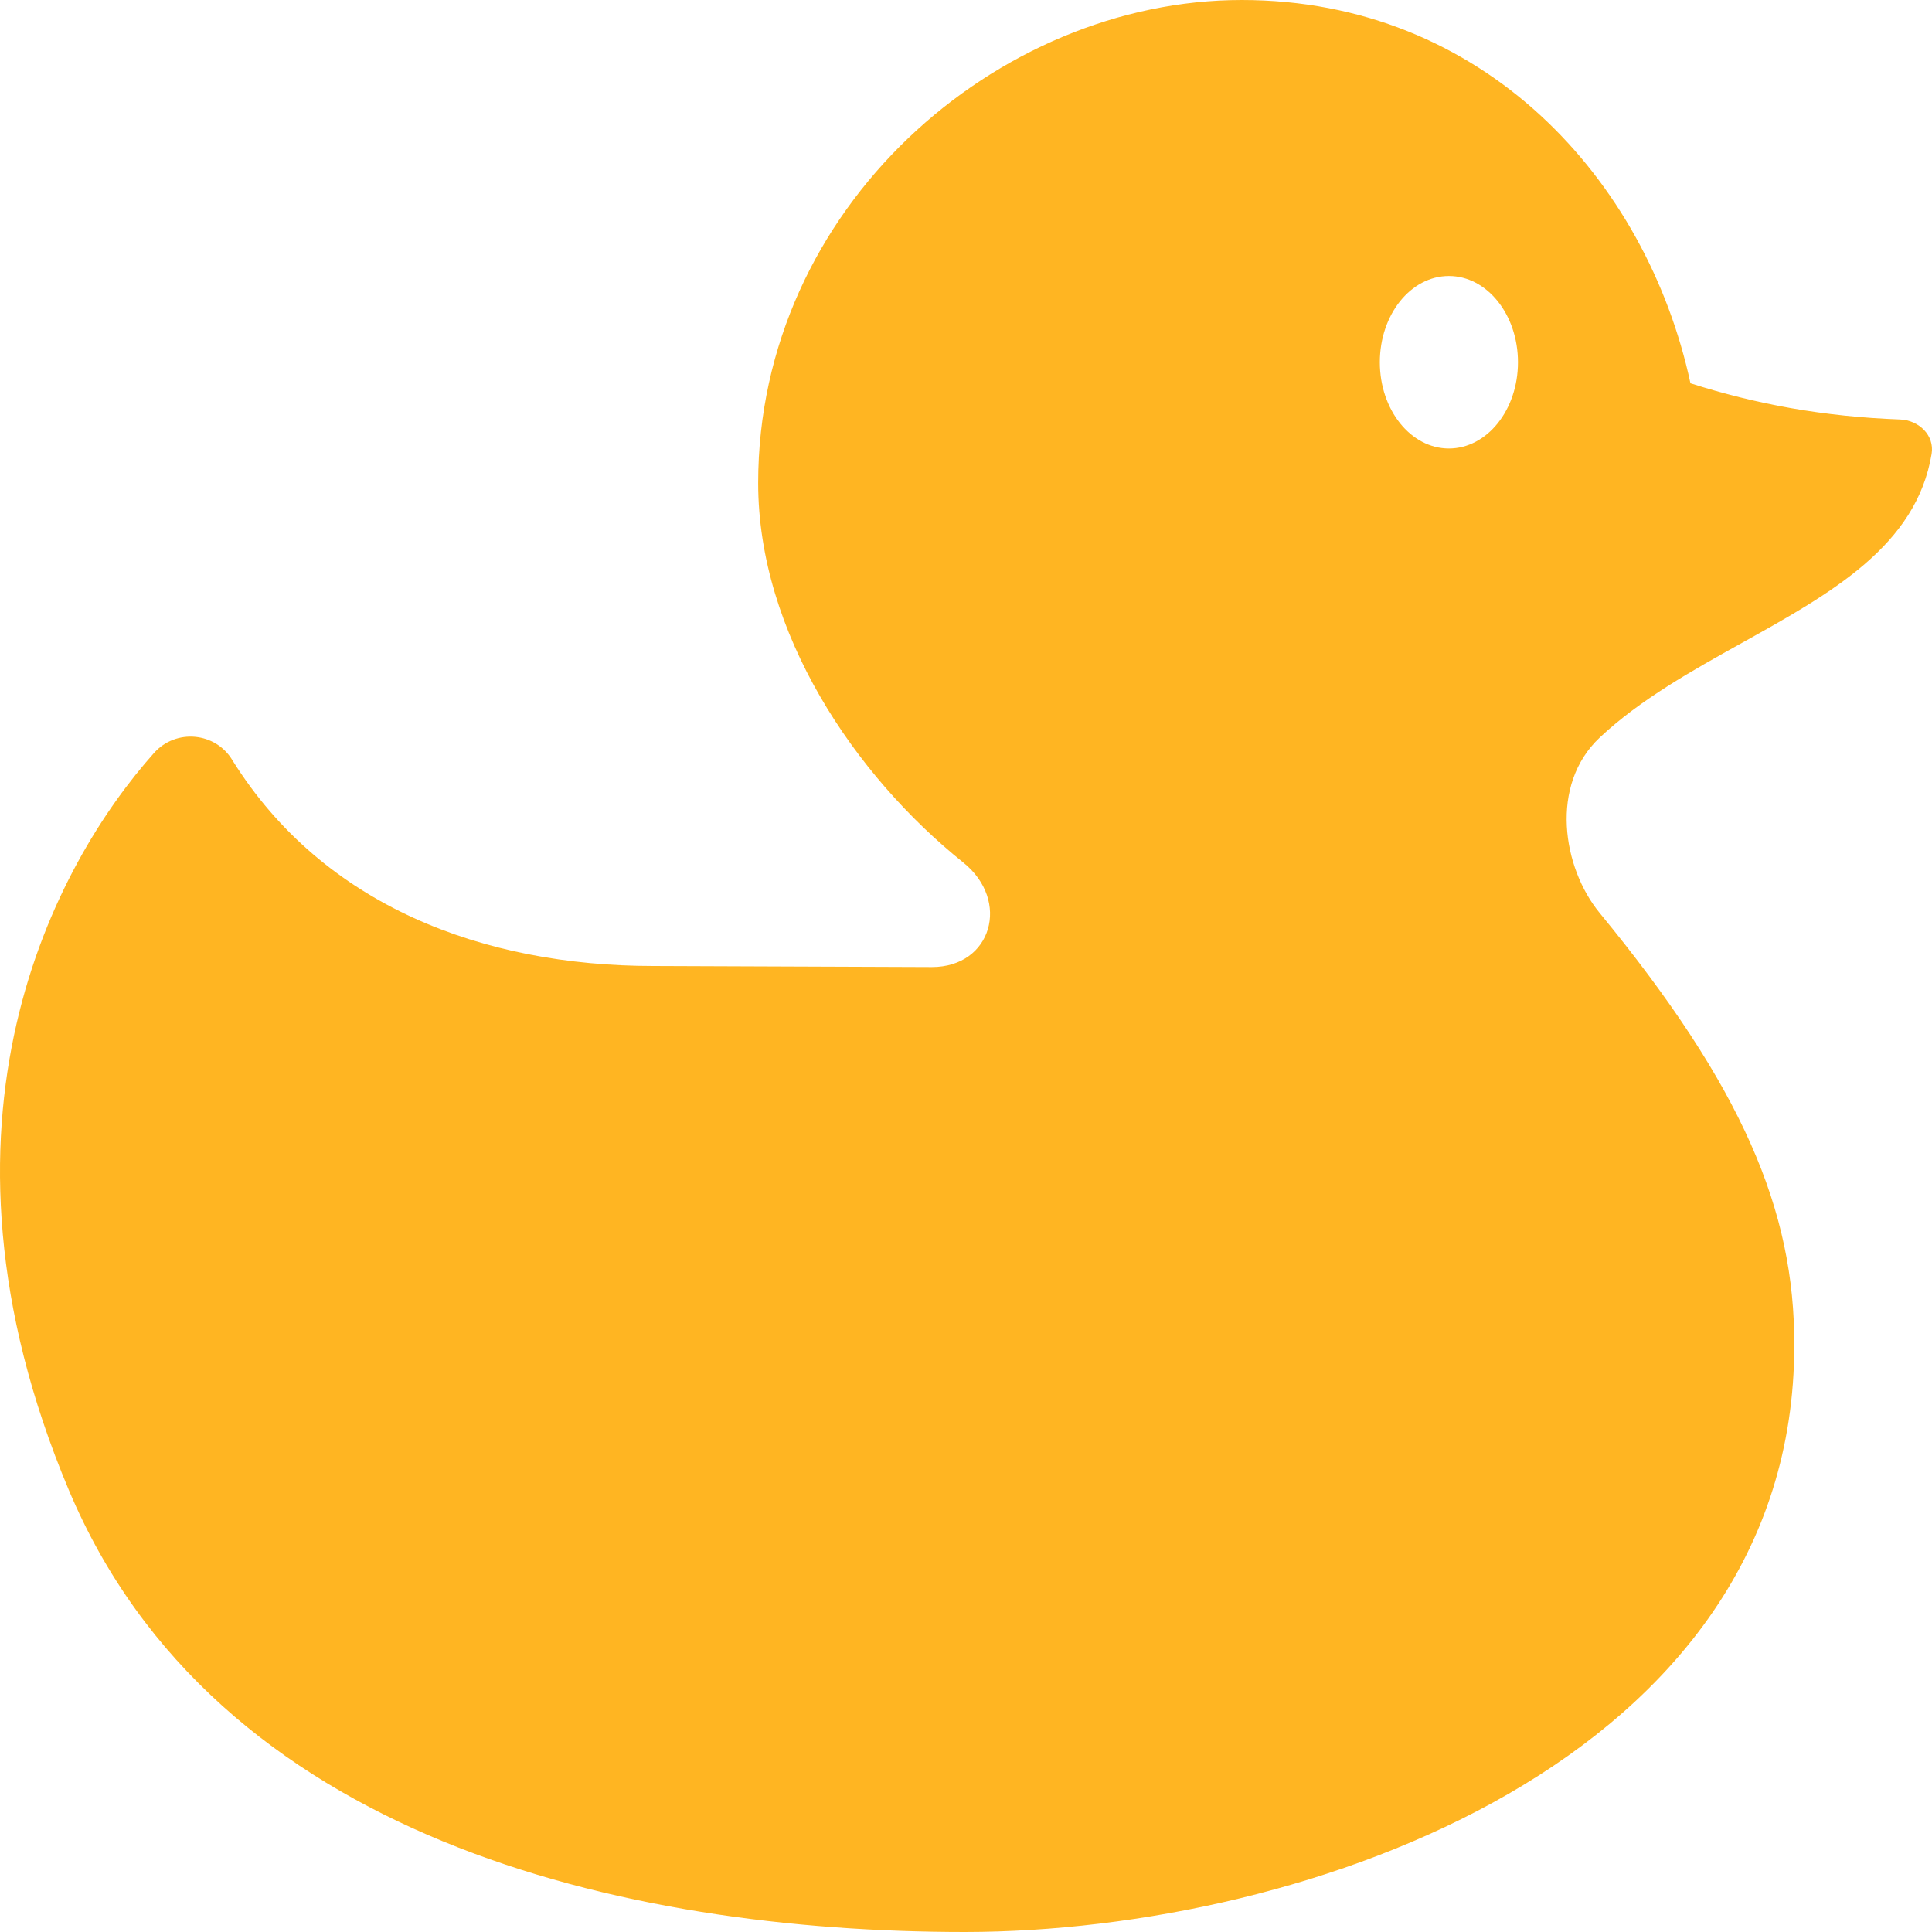
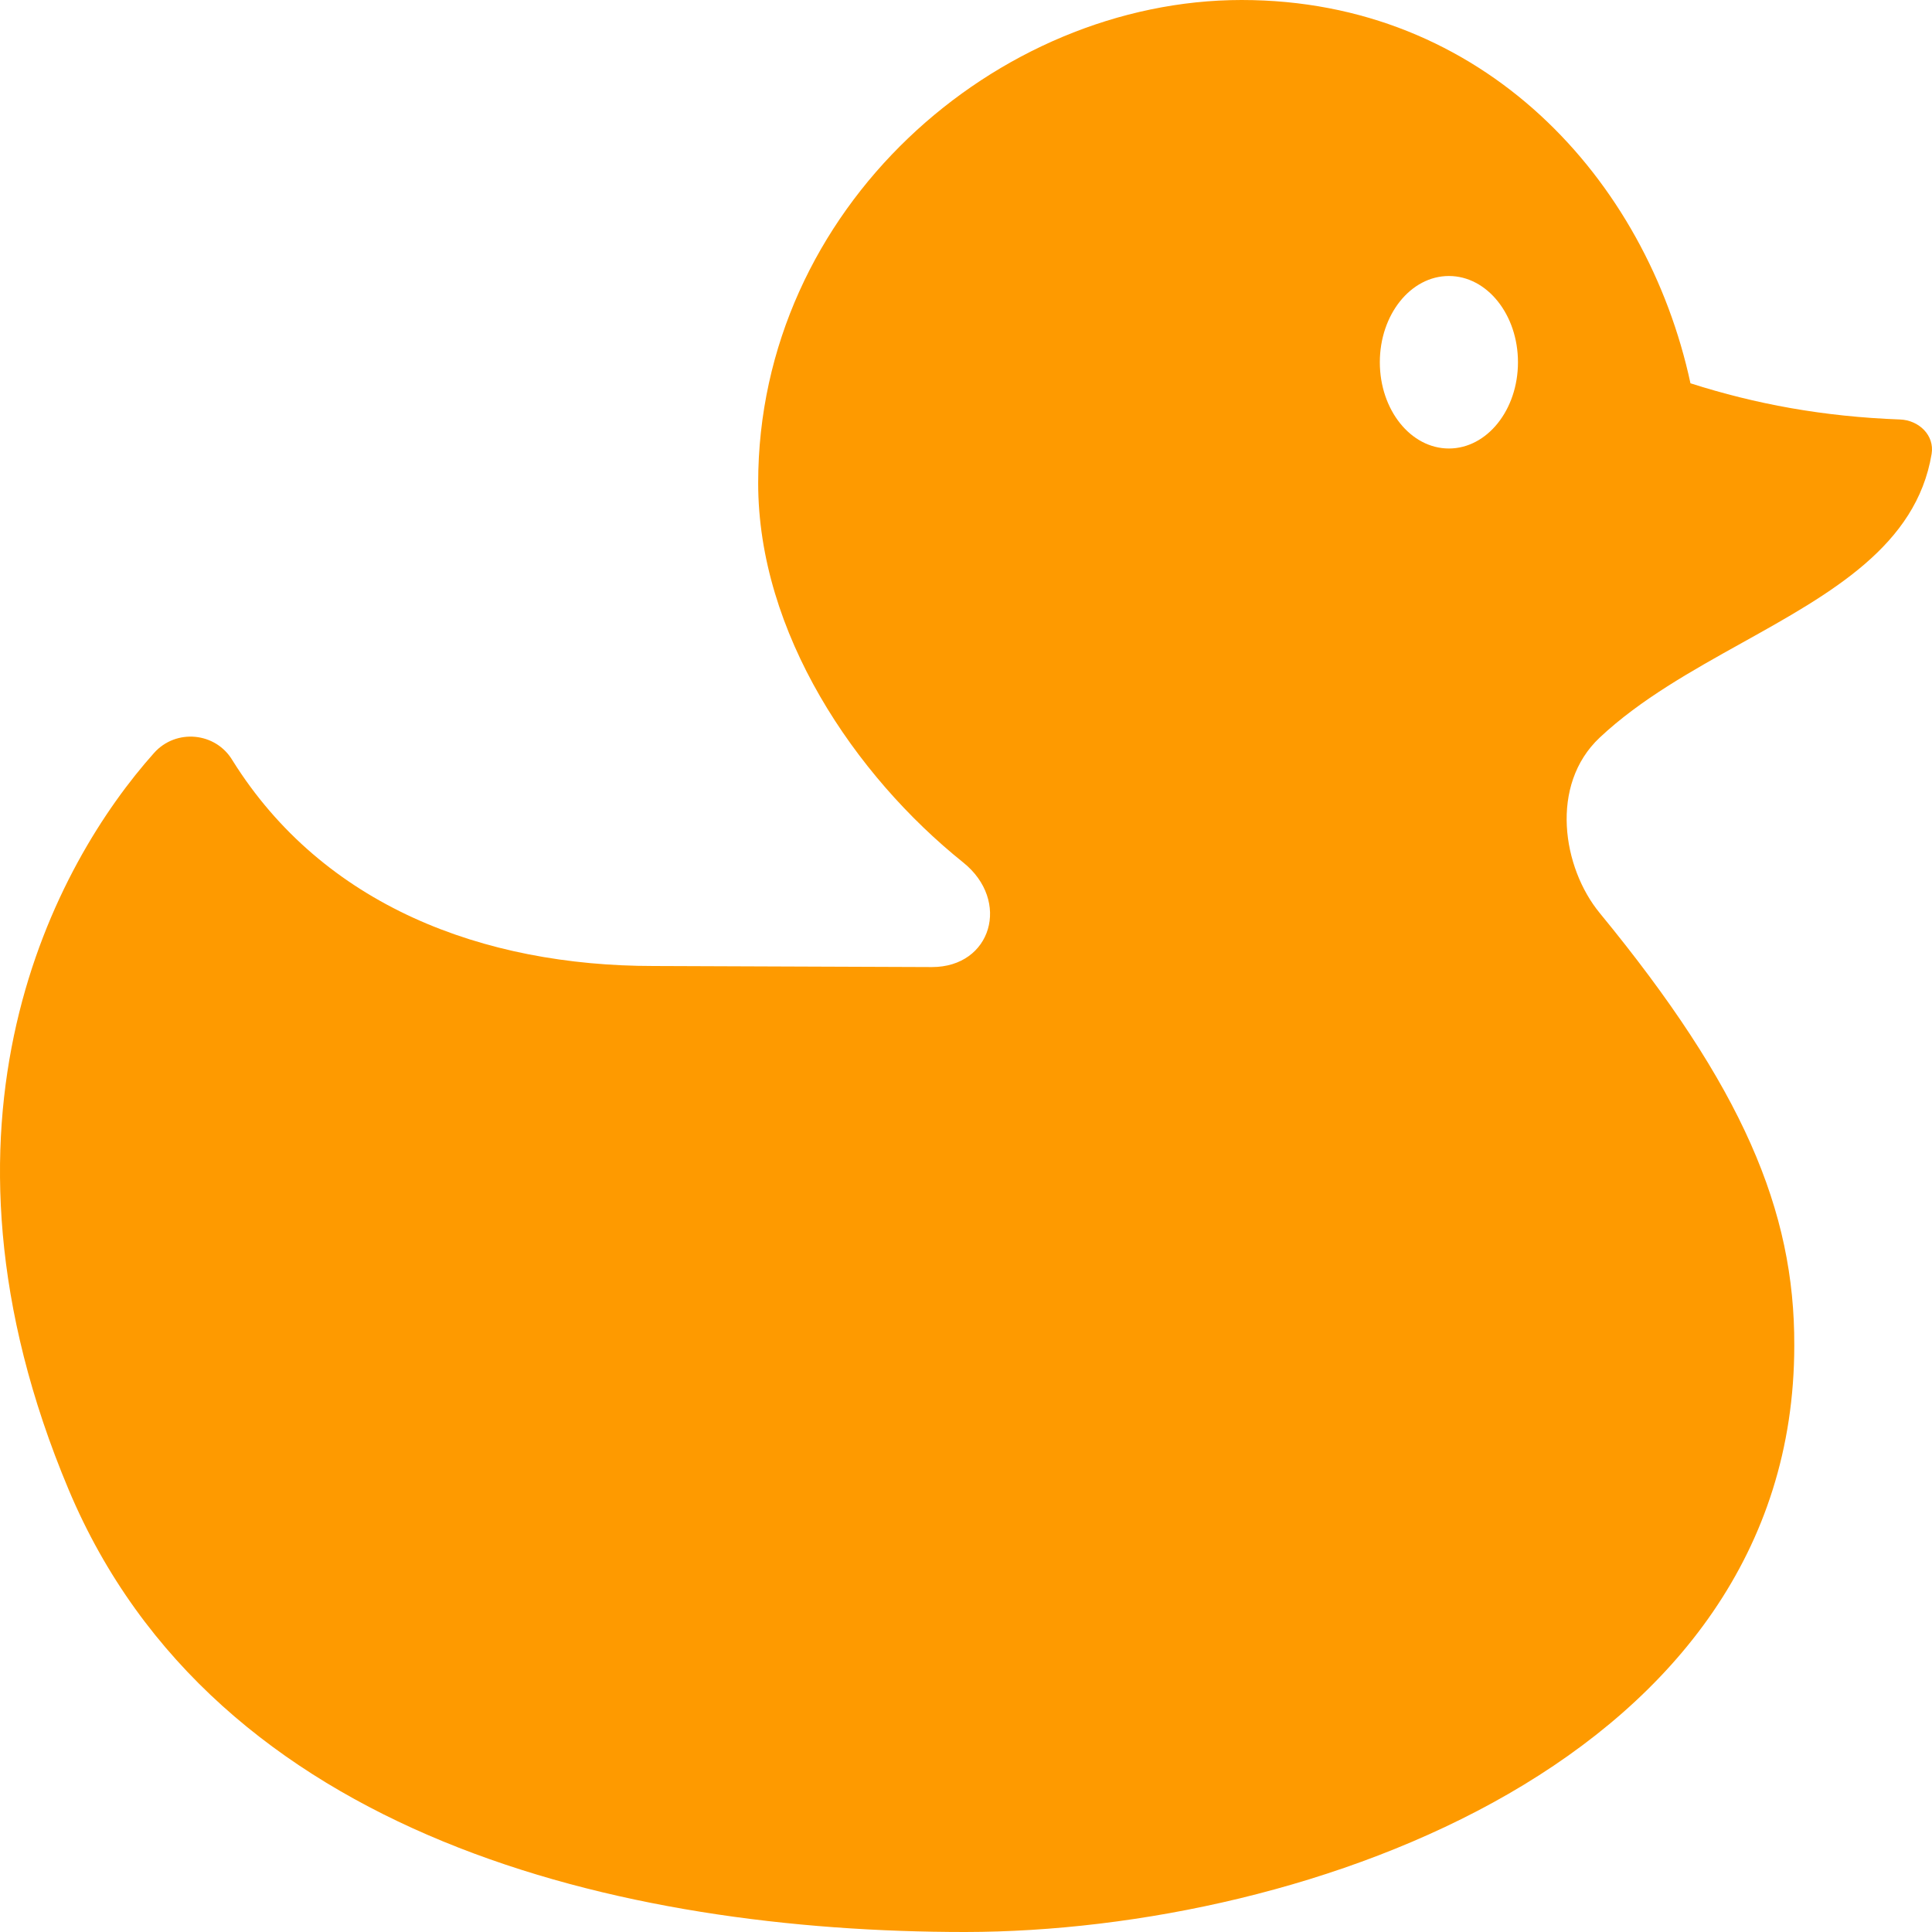
<svg xmlns="http://www.w3.org/2000/svg" width="56" height="56" viewBox="0 0 56 56" fill="none">
-   <path fill-rule="evenodd" clip-rule="evenodd" d="M6.74 22.042C6.253 21.22 5.101 21.112 4.465 21.825C1.632 24.998 -2.509 32.477 1.992 43.183C6.234 53.276 18.035 56 27.982 56C37.927 55.988 52.008 51 52.008 39C52.023 35.089 50.506 31.5 46.37 26.466C45.289 25.153 44.906 22.753 46.369 21.379C47.544 20.275 49.044 19.44 50.51 18.624C53.08 17.193 55.547 15.819 55.989 13.157C56.078 12.619 55.621 12.18 55.076 12.159C52.847 12.077 50.887 11.713 48.999 11.11C47.725 5.199 42.998 0 35.991 0C28.89 0 21.976 6.024 21.976 14C21.976 18.346 24.78 22.483 27.92 25C29.302 26.109 28.744 28.031 27.013 28.031L18.942 28C13.999 28 9.369 26.25 6.74 22.042ZM41.997 13C43.103 13 43.999 11.881 43.999 10.5C43.999 9.119 43.103 8 41.997 8C40.891 8 39.995 9.119 39.995 10.5C39.995 11.881 40.891 13 41.997 13Z" fill="#FFB522" />
+   <path fill-rule="evenodd" clip-rule="evenodd" d="M6.74 22.042C6.253 21.22 5.101 21.112 4.465 21.825C1.632 24.998 -2.509 32.477 1.992 43.183C6.234 53.276 18.035 56 27.982 56C37.927 55.988 52.008 51 52.008 39C52.023 35.089 50.506 31.5 46.37 26.466C45.289 25.153 44.906 22.753 46.369 21.379C47.544 20.275 49.044 19.44 50.51 18.624C53.08 17.193 55.547 15.819 55.989 13.157C56.078 12.619 55.621 12.18 55.076 12.159C52.847 12.077 50.887 11.713 48.999 11.11C47.725 5.199 42.998 0 35.991 0C28.89 0 21.976 6.024 21.976 14C21.976 18.346 24.78 22.483 27.92 25C29.302 26.109 28.744 28.031 27.013 28.031L18.942 28C13.999 28 9.369 26.25 6.74 22.042ZM41.997 13C43.103 13 43.999 11.881 43.999 10.5C43.999 9.119 43.103 8 41.997 8C40.891 8 39.995 9.119 39.995 10.5C39.995 11.881 40.891 13 41.997 13Z" fill="#fe9a00" />
</svg>
